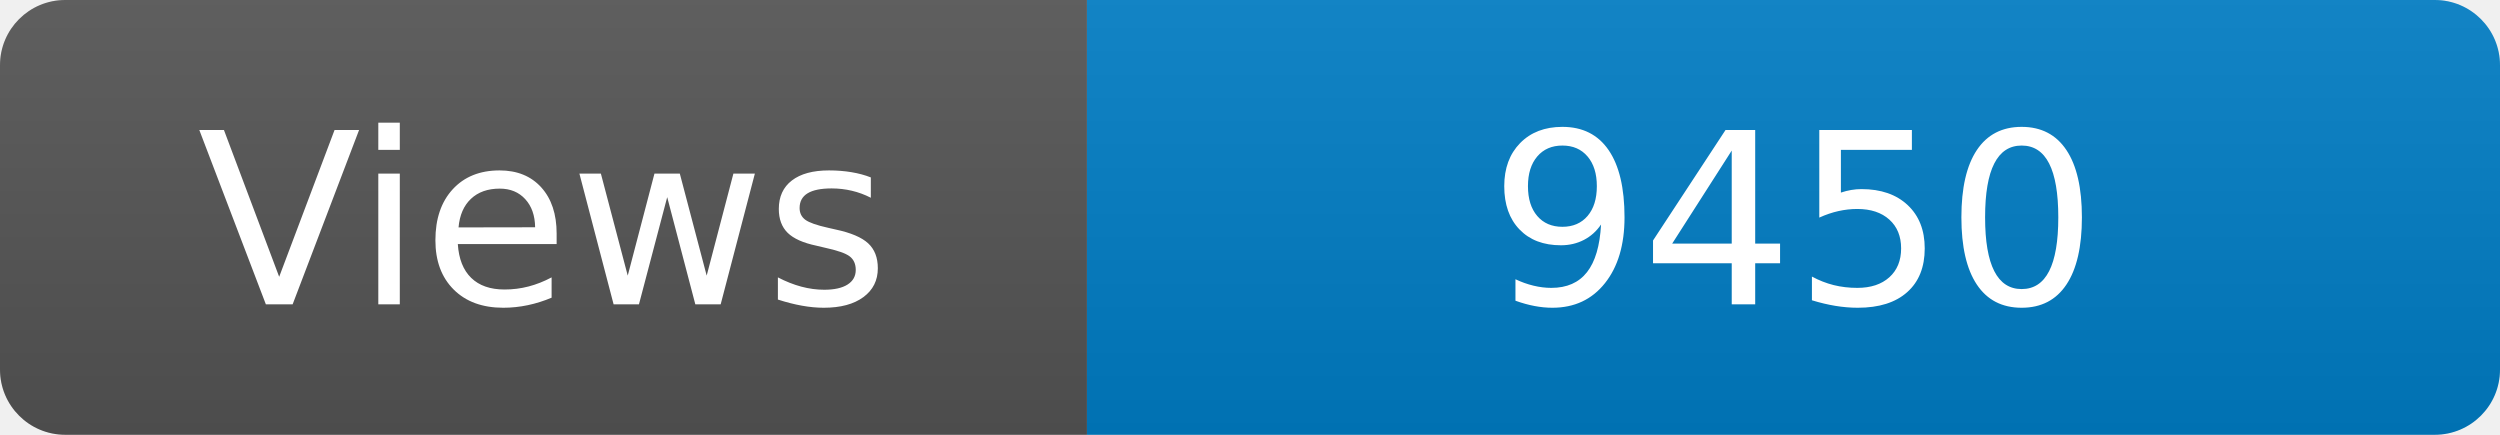
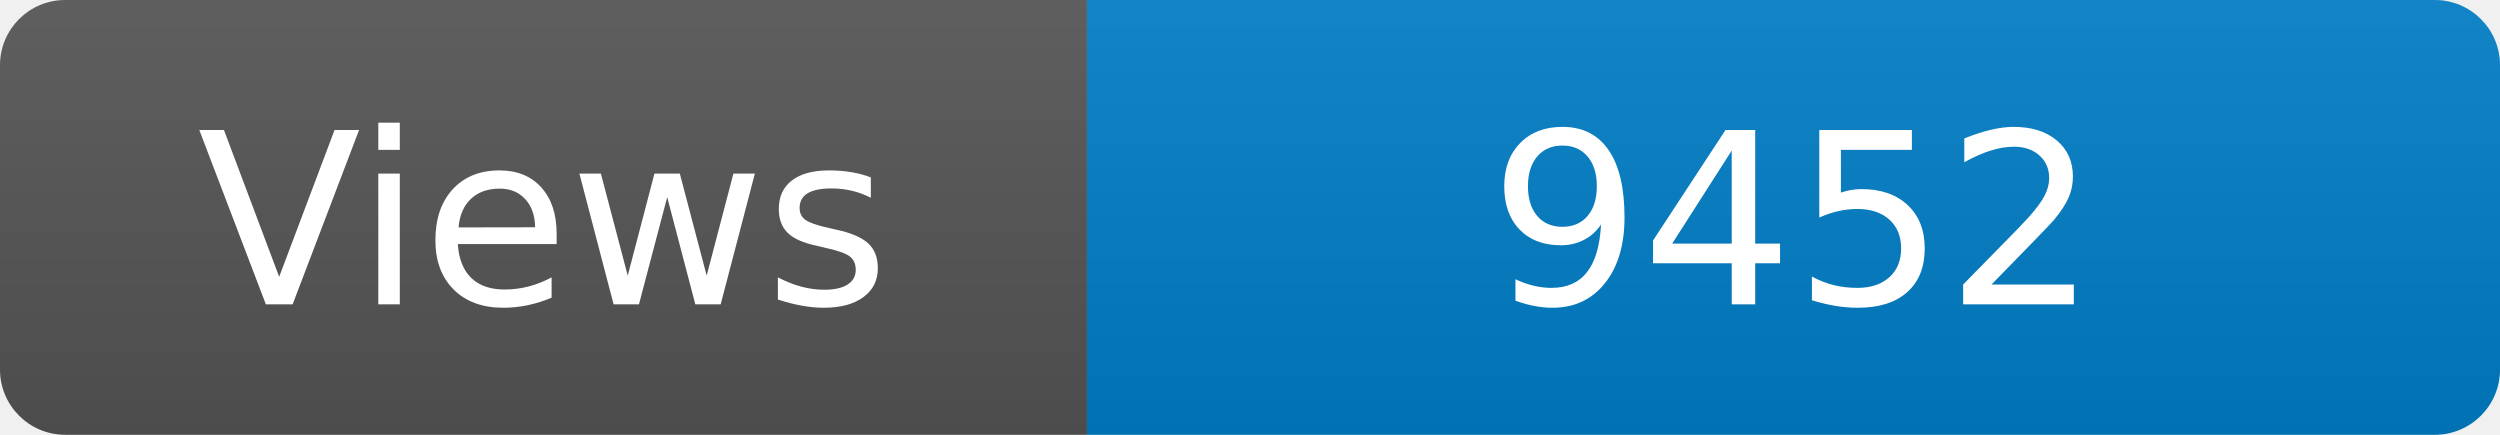
<svg xmlns="http://www.w3.org/2000/svg" width="115" height="20" role="img" aria-label="Maintained?: yes">
  <linearGradient id="s" x2="0" y2="100%">
    <stop offset="0" stop-color="#bbb" stop-opacity=".1" />
    <stop offset="1" stop-opacity=".1" />
  </linearGradient>
  <clipPath id="r">
    <rect width="115" height="20" rx="3" fill="#fff" />
  </clipPath>
  <g clip-path="url(#r)">
    <rect width="50" height="20" fill="#555" />
    <rect x="50" width="160" height="20" fill="#007ec6" />
    <rect width="115" height="20" fill="url(#s)" />
  </g>
  <g fill="#fff" text-anchor="middle" font-family="Verdana,Geneva,DejaVu Sans,sans-serif" font-size="110">
    <text x="250" y="140" transform="scale(.1)" fill="#fff">Views</text>
-     <text x="825" y="140" transform="scale(.1)" fill="#fff">9450</text>
+     <text x="825" y="140" transform="scale(.1)" fill="#fff">9452</text>
  </g>
</svg>
